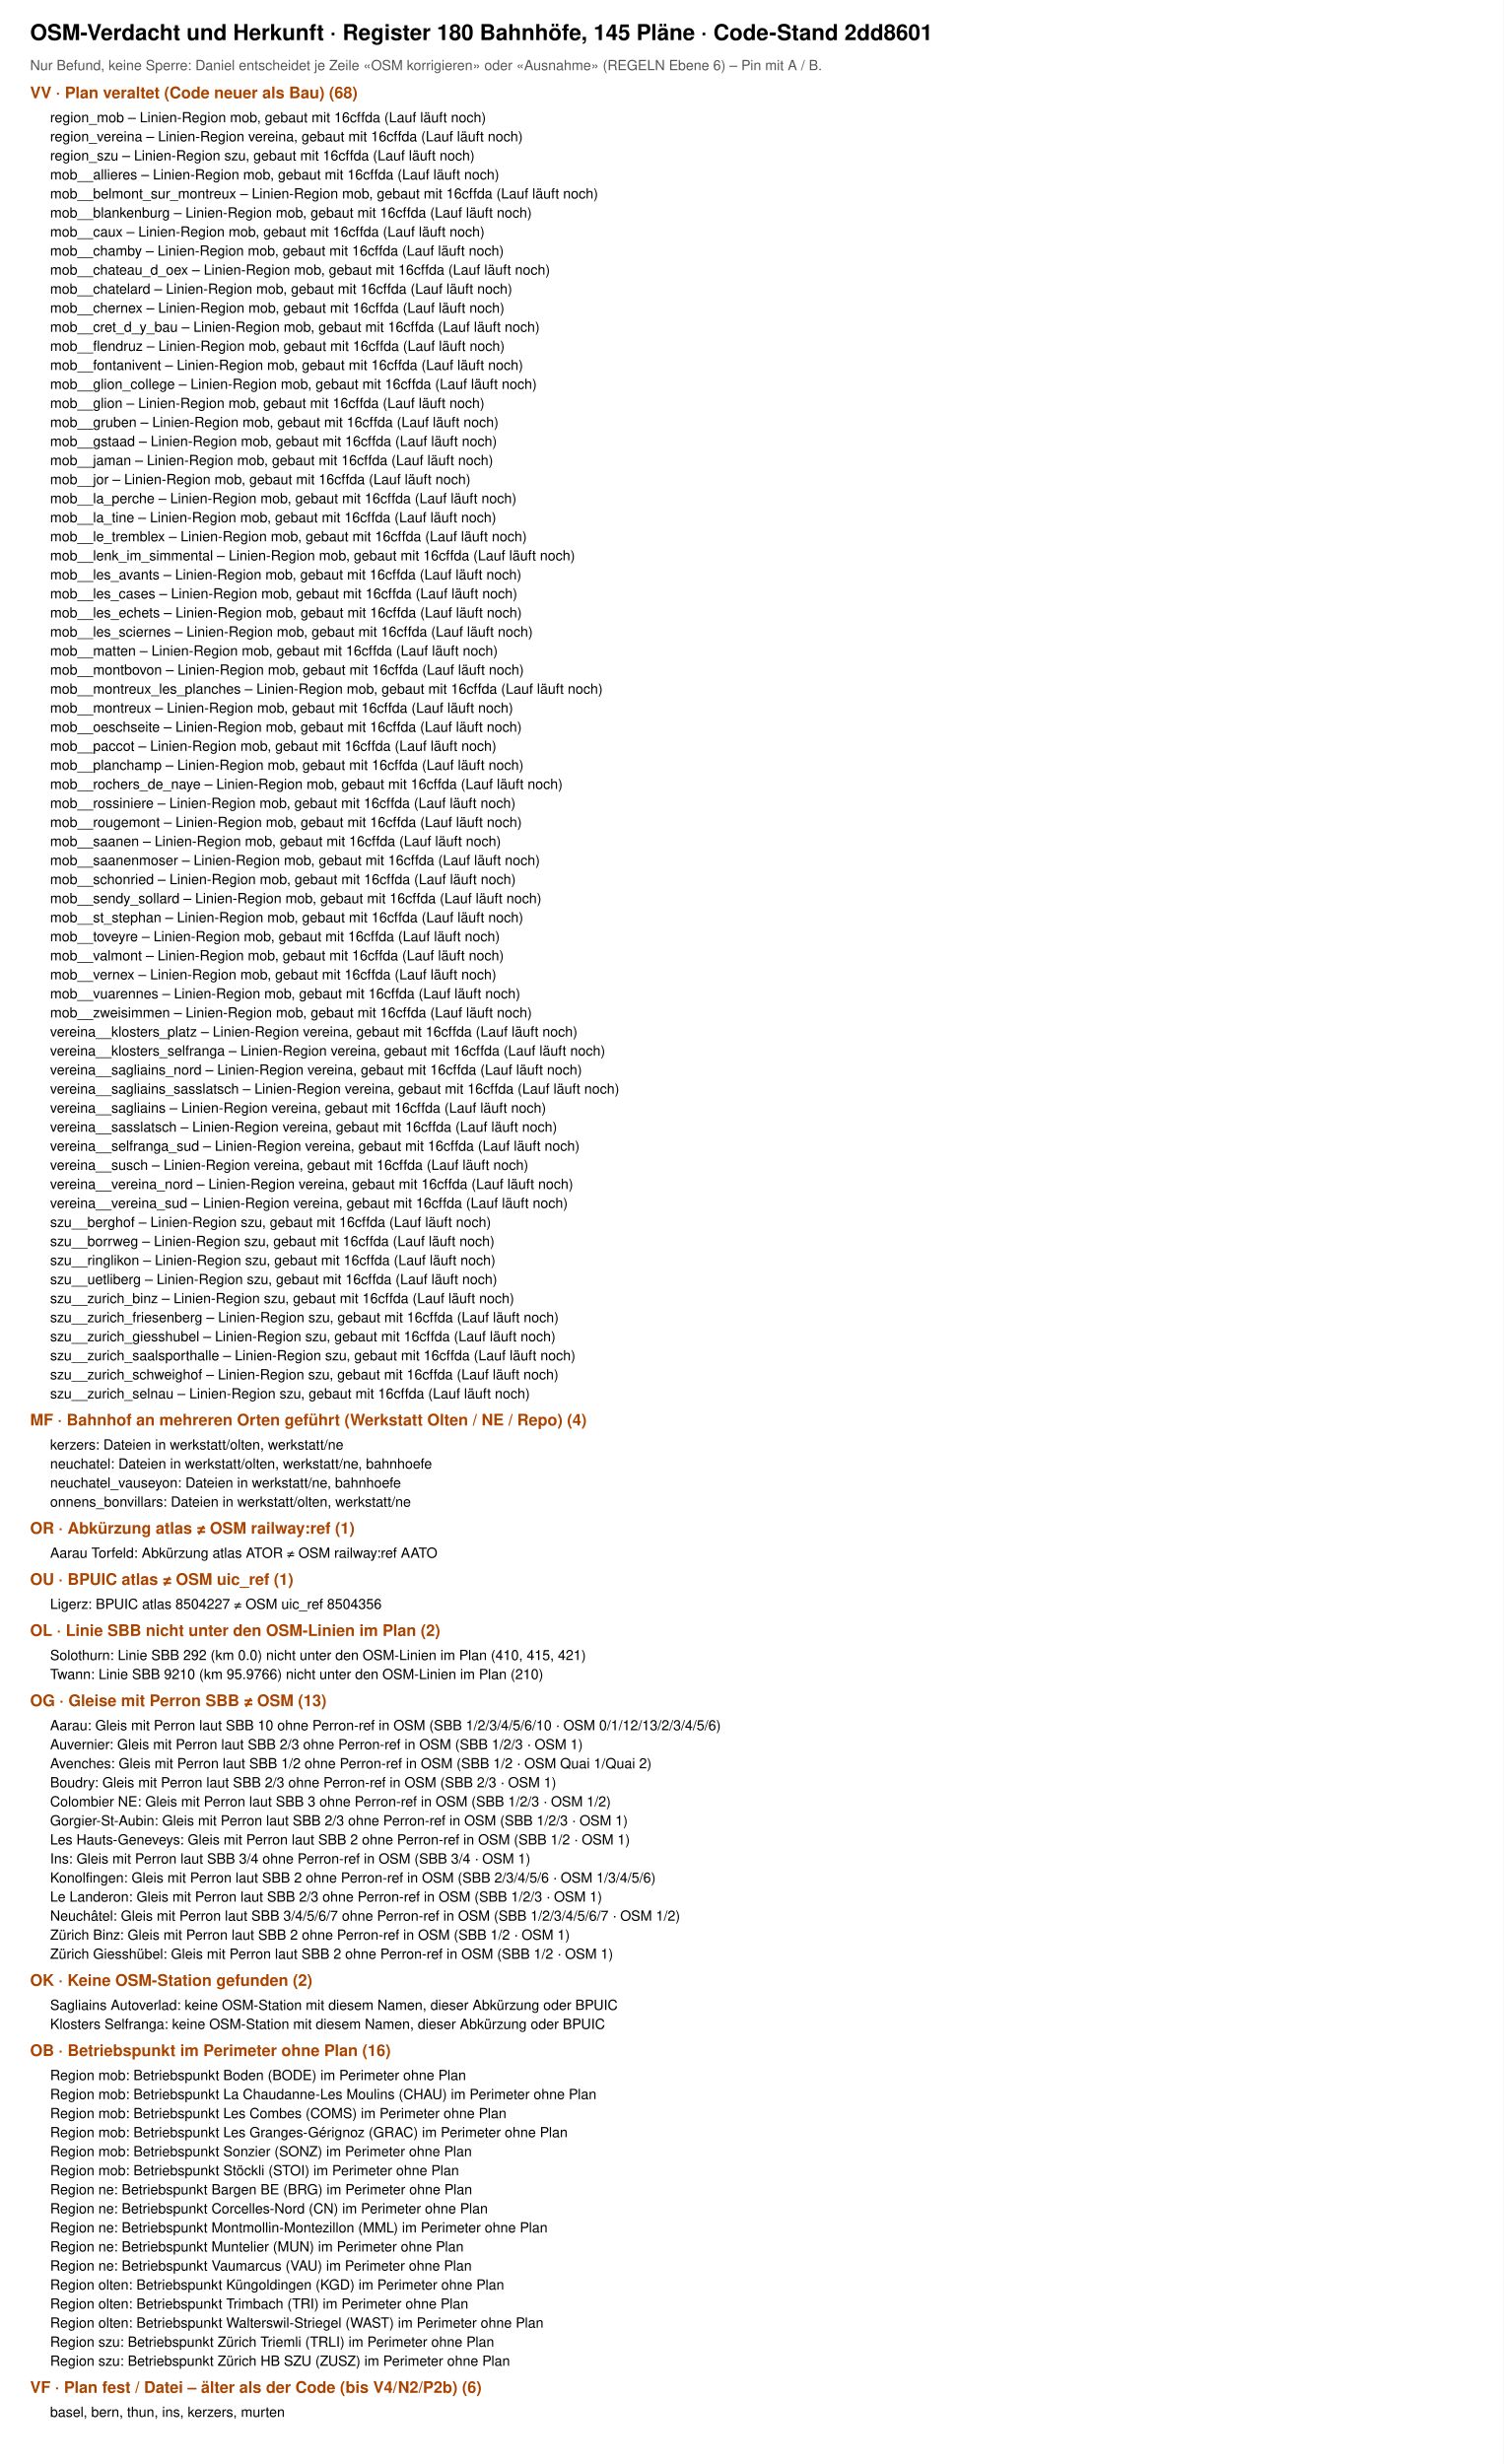
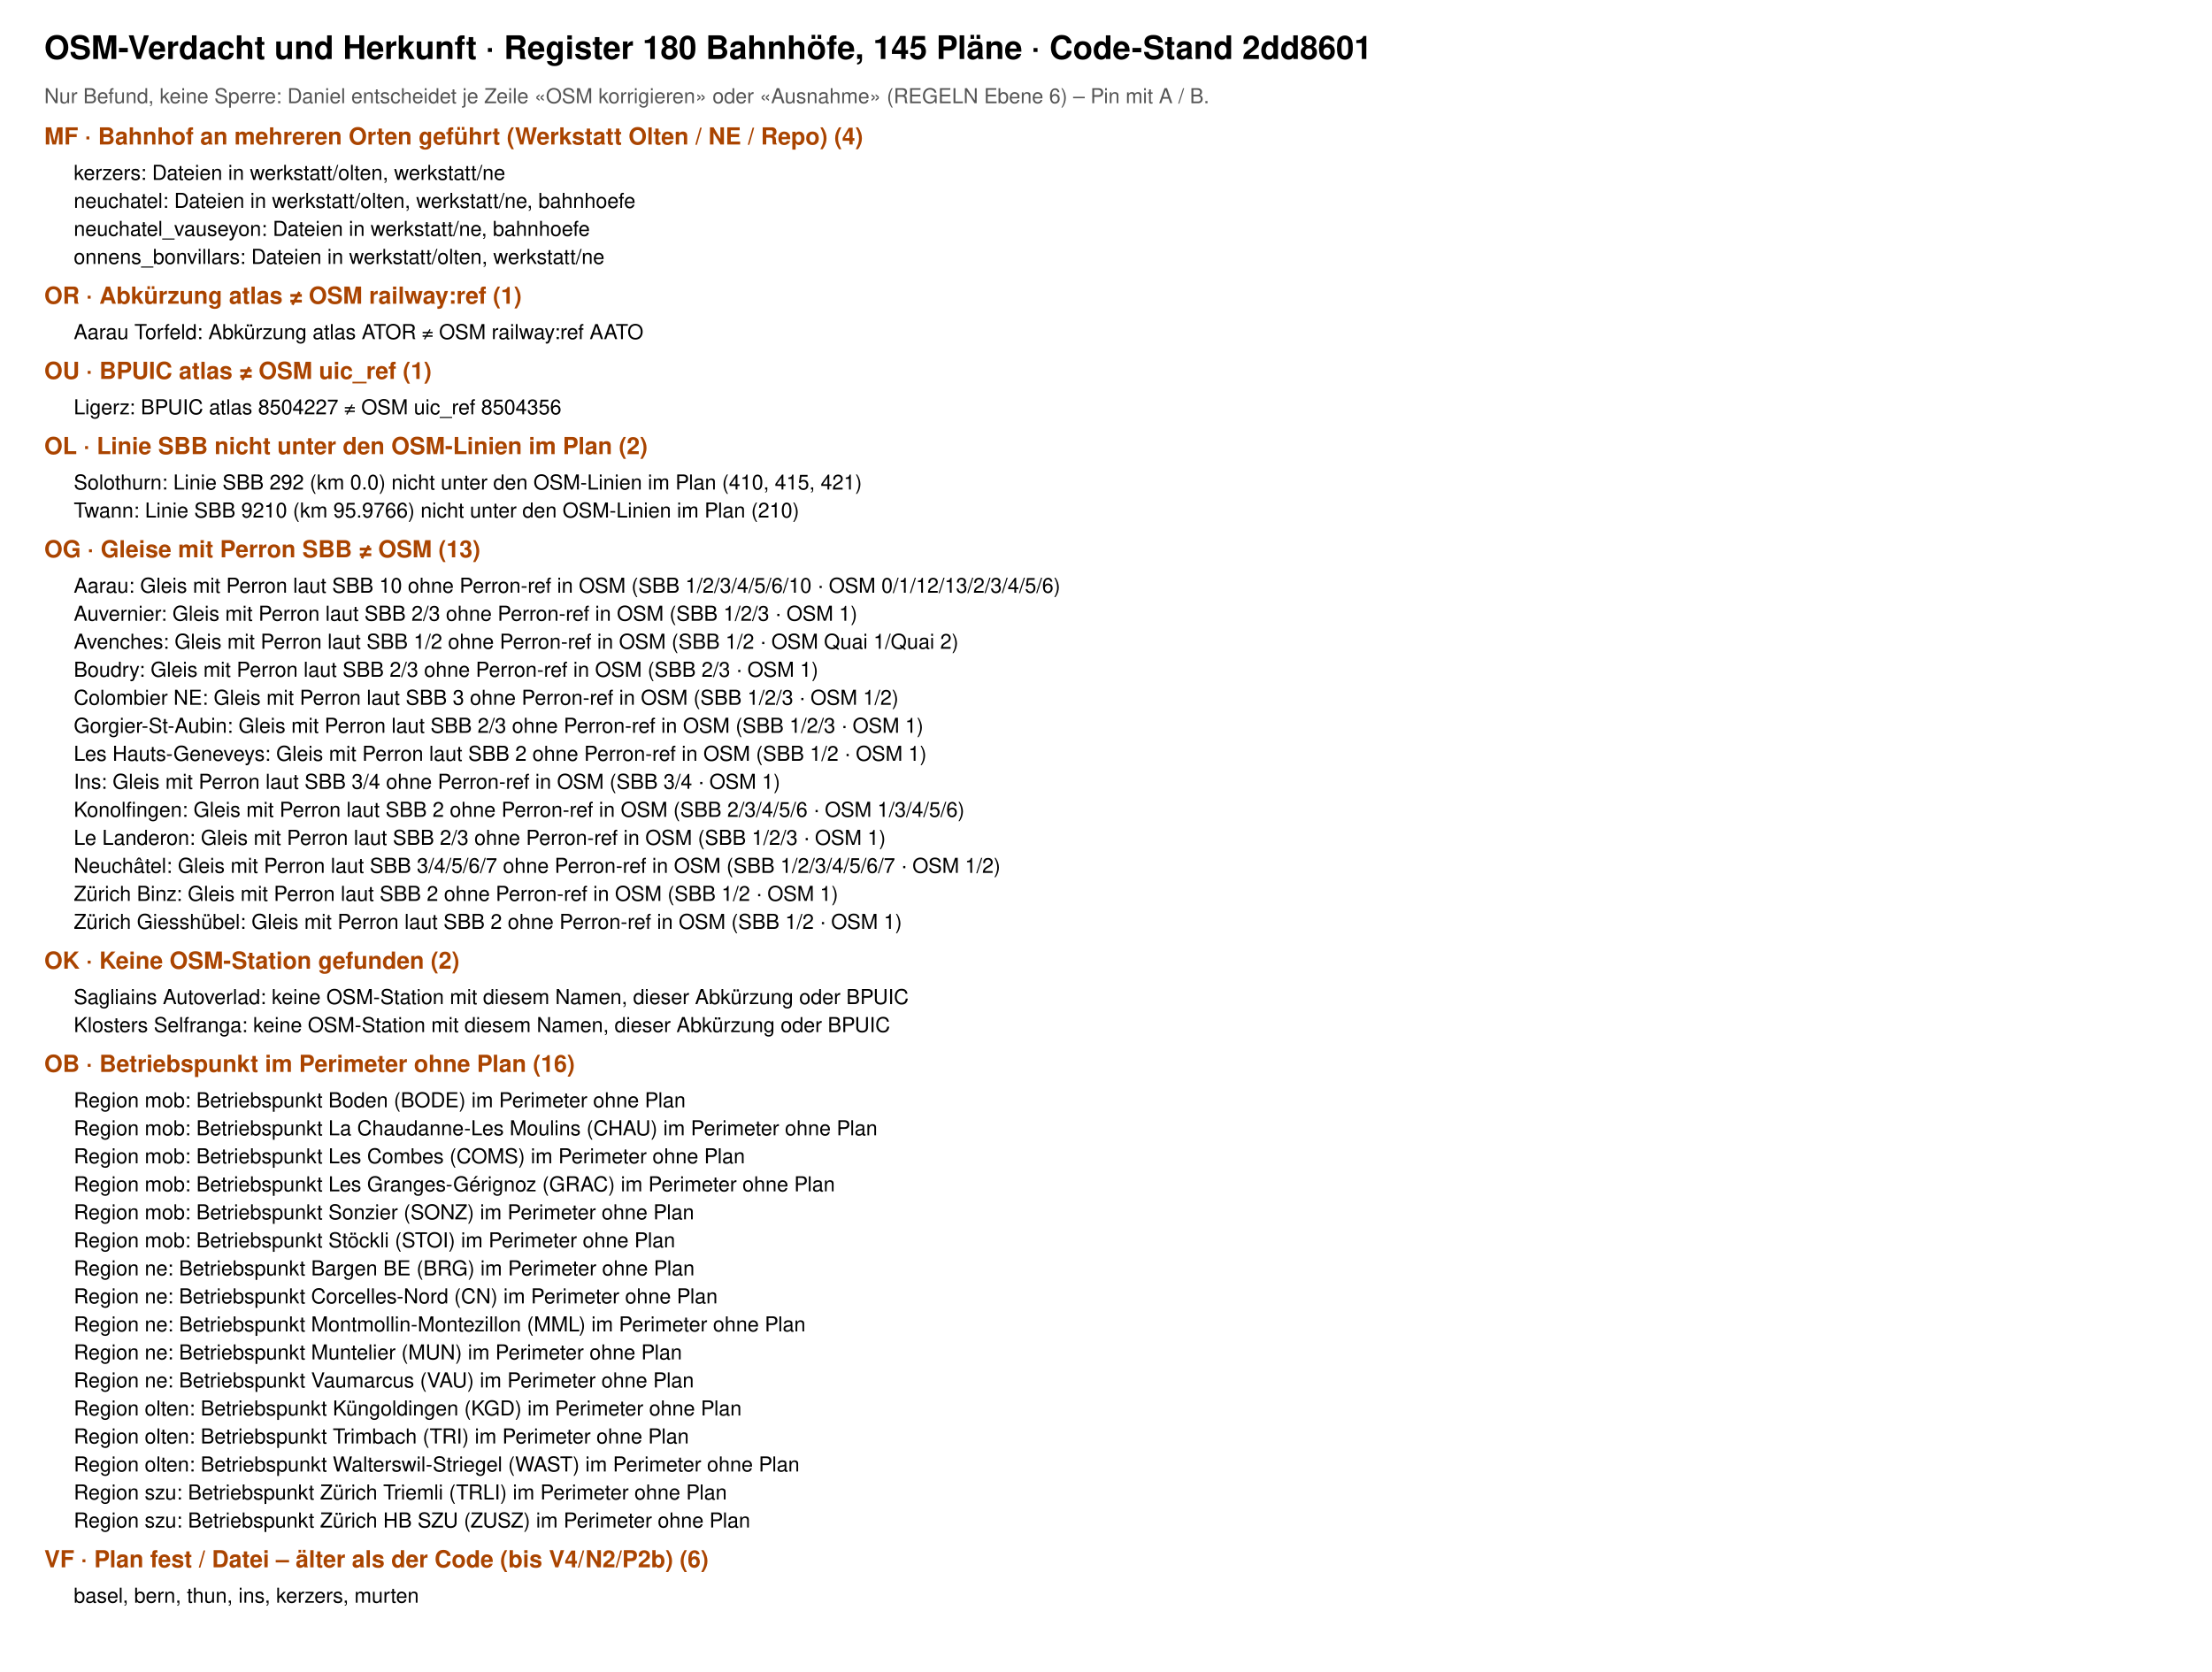
- <svg xmlns="http://www.w3.org/2000/svg" viewBox="0 0 1500 2458" font-family="Helvetica, Arial, sans-serif">
-   <rect width="1500" height="2458" fill="#fff" />
+ <svg xmlns="http://www.w3.org/2000/svg" viewBox="0 0 1500 1134" font-family="Helvetica, Arial, sans-serif">
+   <rect width="1500" height="1134" fill="#fff" />
  <text x="30" y="40" font-size="22" font-weight="700">OSM-Verdacht und Herkunft · Register 180 Bahnhöfe, 145 Pläne · Code-Stand 2dd8601</text>
  <text x="30" y="70" font-size="14" fill="#555">Nur Befund, keine Sperre: Daniel entscheidet je Zeile «OSM korrigieren» oder «Ausnahme» (REGELN Ebene 6) – Pin mit A / B.</text>
-   <text x="30" y="98" font-size="16" font-weight="700" fill="#a40">VV · Plan veraltet (Code neuer als Bau) (68)</text>
-   <text x="50" y="122" font-size="14">region_mob – Linien-Region mob, gebaut mit 16cffda (Lauf läuft noch)</text>
-   <text x="50" y="141" font-size="14">region_vereina – Linien-Region vereina, gebaut mit 16cffda (Lauf läuft noch)</text>
-   <text x="50" y="160" font-size="14">region_szu – Linien-Region szu, gebaut mit 16cffda (Lauf läuft noch)</text>
-   <text x="50" y="179" font-size="14">mob__allieres – Linien-Region mob, gebaut mit 16cffda (Lauf läuft noch)</text>
-   <text x="50" y="198" font-size="14">mob__belmont_sur_montreux – Linien-Region mob, gebaut mit 16cffda (Lauf läuft noch)</text>
-   <text x="50" y="217" font-size="14">mob__blankenburg – Linien-Region mob, gebaut mit 16cffda (Lauf läuft noch)</text>
-   <text x="50" y="236" font-size="14">mob__caux – Linien-Region mob, gebaut mit 16cffda (Lauf läuft noch)</text>
-   <text x="50" y="255" font-size="14">mob__chamby – Linien-Region mob, gebaut mit 16cffda (Lauf läuft noch)</text>
-   <text x="50" y="274" font-size="14">mob__chateau_d_oex – Linien-Region mob, gebaut mit 16cffda (Lauf läuft noch)</text>
-   <text x="50" y="293" font-size="14">mob__chatelard – Linien-Region mob, gebaut mit 16cffda (Lauf läuft noch)</text>
-   <text x="50" y="312" font-size="14">mob__chernex – Linien-Region mob, gebaut mit 16cffda (Lauf läuft noch)</text>
-   <text x="50" y="331" font-size="14">mob__cret_d_y_bau – Linien-Region mob, gebaut mit 16cffda (Lauf läuft noch)</text>
-   <text x="50" y="350" font-size="14">mob__flendruz – Linien-Region mob, gebaut mit 16cffda (Lauf läuft noch)</text>
-   <text x="50" y="369" font-size="14">mob__fontanivent – Linien-Region mob, gebaut mit 16cffda (Lauf läuft noch)</text>
-   <text x="50" y="388" font-size="14">mob__glion_college – Linien-Region mob, gebaut mit 16cffda (Lauf läuft noch)</text>
-   <text x="50" y="407" font-size="14">mob__glion – Linien-Region mob, gebaut mit 16cffda (Lauf läuft noch)</text>
-   <text x="50" y="426" font-size="14">mob__gruben – Linien-Region mob, gebaut mit 16cffda (Lauf läuft noch)</text>
-   <text x="50" y="445" font-size="14">mob__gstaad – Linien-Region mob, gebaut mit 16cffda (Lauf läuft noch)</text>
-   <text x="50" y="464" font-size="14">mob__jaman – Linien-Region mob, gebaut mit 16cffda (Lauf läuft noch)</text>
-   <text x="50" y="483" font-size="14">mob__jor – Linien-Region mob, gebaut mit 16cffda (Lauf läuft noch)</text>
-   <text x="50" y="502" font-size="14">mob__la_perche – Linien-Region mob, gebaut mit 16cffda (Lauf läuft noch)</text>
-   <text x="50" y="521" font-size="14">mob__la_tine – Linien-Region mob, gebaut mit 16cffda (Lauf läuft noch)</text>
-   <text x="50" y="540" font-size="14">mob__le_tremblex – Linien-Region mob, gebaut mit 16cffda (Lauf läuft noch)</text>
-   <text x="50" y="559" font-size="14">mob__lenk_im_simmental – Linien-Region mob, gebaut mit 16cffda (Lauf läuft noch)</text>
-   <text x="50" y="578" font-size="14">mob__les_avants – Linien-Region mob, gebaut mit 16cffda (Lauf läuft noch)</text>
-   <text x="50" y="597" font-size="14">mob__les_cases – Linien-Region mob, gebaut mit 16cffda (Lauf läuft noch)</text>
-   <text x="50" y="616" font-size="14">mob__les_echets – Linien-Region mob, gebaut mit 16cffda (Lauf läuft noch)</text>
-   <text x="50" y="635" font-size="14">mob__les_sciernes – Linien-Region mob, gebaut mit 16cffda (Lauf läuft noch)</text>
-   <text x="50" y="654" font-size="14">mob__matten – Linien-Region mob, gebaut mit 16cffda (Lauf läuft noch)</text>
-   <text x="50" y="673" font-size="14">mob__montbovon – Linien-Region mob, gebaut mit 16cffda (Lauf läuft noch)</text>
-   <text x="50" y="692" font-size="14">mob__montreux_les_planches – Linien-Region mob, gebaut mit 16cffda (Lauf läuft noch)</text>
-   <text x="50" y="711" font-size="14">mob__montreux – Linien-Region mob, gebaut mit 16cffda (Lauf läuft noch)</text>
-   <text x="50" y="730" font-size="14">mob__oeschseite – Linien-Region mob, gebaut mit 16cffda (Lauf läuft noch)</text>
-   <text x="50" y="749" font-size="14">mob__paccot – Linien-Region mob, gebaut mit 16cffda (Lauf läuft noch)</text>
-   <text x="50" y="768" font-size="14">mob__planchamp – Linien-Region mob, gebaut mit 16cffda (Lauf läuft noch)</text>
-   <text x="50" y="787" font-size="14">mob__rochers_de_naye – Linien-Region mob, gebaut mit 16cffda (Lauf läuft noch)</text>
-   <text x="50" y="806" font-size="14">mob__rossiniere – Linien-Region mob, gebaut mit 16cffda (Lauf läuft noch)</text>
-   <text x="50" y="825" font-size="14">mob__rougemont – Linien-Region mob, gebaut mit 16cffda (Lauf läuft noch)</text>
-   <text x="50" y="844" font-size="14">mob__saanen – Linien-Region mob, gebaut mit 16cffda (Lauf läuft noch)</text>
-   <text x="50" y="863" font-size="14">mob__saanenmoser – Linien-Region mob, gebaut mit 16cffda (Lauf läuft noch)</text>
-   <text x="50" y="882" font-size="14">mob__schonried – Linien-Region mob, gebaut mit 16cffda (Lauf läuft noch)</text>
-   <text x="50" y="901" font-size="14">mob__sendy_sollard – Linien-Region mob, gebaut mit 16cffda (Lauf läuft noch)</text>
-   <text x="50" y="920" font-size="14">mob__st_stephan – Linien-Region mob, gebaut mit 16cffda (Lauf läuft noch)</text>
-   <text x="50" y="939" font-size="14">mob__toveyre – Linien-Region mob, gebaut mit 16cffda (Lauf läuft noch)</text>
-   <text x="50" y="958" font-size="14">mob__valmont – Linien-Region mob, gebaut mit 16cffda (Lauf läuft noch)</text>
-   <text x="50" y="977" font-size="14">mob__vernex – Linien-Region mob, gebaut mit 16cffda (Lauf läuft noch)</text>
-   <text x="50" y="996" font-size="14">mob__vuarennes – Linien-Region mob, gebaut mit 16cffda (Lauf läuft noch)</text>
-   <text x="50" y="1015" font-size="14">mob__zweisimmen – Linien-Region mob, gebaut mit 16cffda (Lauf läuft noch)</text>
-   <text x="50" y="1034" font-size="14">vereina__klosters_platz – Linien-Region vereina, gebaut mit 16cffda (Lauf läuft noch)</text>
-   <text x="50" y="1053" font-size="14">vereina__klosters_selfranga – Linien-Region vereina, gebaut mit 16cffda (Lauf läuft noch)</text>
-   <text x="50" y="1072" font-size="14">vereina__sagliains_nord – Linien-Region vereina, gebaut mit 16cffda (Lauf läuft noch)</text>
-   <text x="50" y="1091" font-size="14">vereina__sagliains_sasslatsch – Linien-Region vereina, gebaut mit 16cffda (Lauf läuft noch)</text>
-   <text x="50" y="1110" font-size="14">vereina__sagliains – Linien-Region vereina, gebaut mit 16cffda (Lauf läuft noch)</text>
-   <text x="50" y="1129" font-size="14">vereina__sasslatsch – Linien-Region vereina, gebaut mit 16cffda (Lauf läuft noch)</text>
-   <text x="50" y="1148" font-size="14">vereina__selfranga_sud – Linien-Region vereina, gebaut mit 16cffda (Lauf läuft noch)</text>
-   <text x="50" y="1167" font-size="14">vereina__susch – Linien-Region vereina, gebaut mit 16cffda (Lauf läuft noch)</text>
-   <text x="50" y="1186" font-size="14">vereina__vereina_nord – Linien-Region vereina, gebaut mit 16cffda (Lauf läuft noch)</text>
-   <text x="50" y="1205" font-size="14">vereina__vereina_sud – Linien-Region vereina, gebaut mit 16cffda (Lauf läuft noch)</text>
-   <text x="50" y="1224" font-size="14">szu__berghof – Linien-Region szu, gebaut mit 16cffda (Lauf läuft noch)</text>
-   <text x="50" y="1243" font-size="14">szu__borrweg – Linien-Region szu, gebaut mit 16cffda (Lauf läuft noch)</text>
-   <text x="50" y="1262" font-size="14">szu__ringlikon – Linien-Region szu, gebaut mit 16cffda (Lauf läuft noch)</text>
-   <text x="50" y="1281" font-size="14">szu__uetliberg – Linien-Region szu, gebaut mit 16cffda (Lauf läuft noch)</text>
-   <text x="50" y="1300" font-size="14">szu__zurich_binz – Linien-Region szu, gebaut mit 16cffda (Lauf läuft noch)</text>
-   <text x="50" y="1319" font-size="14">szu__zurich_friesenberg – Linien-Region szu, gebaut mit 16cffda (Lauf läuft noch)</text>
-   <text x="50" y="1338" font-size="14">szu__zurich_giesshubel – Linien-Region szu, gebaut mit 16cffda (Lauf läuft noch)</text>
-   <text x="50" y="1357" font-size="14">szu__zurich_saalsporthalle – Linien-Region szu, gebaut mit 16cffda (Lauf läuft noch)</text>
-   <text x="50" y="1376" font-size="14">szu__zurich_schweighof – Linien-Region szu, gebaut mit 16cffda (Lauf läuft noch)</text>
-   <text x="50" y="1395" font-size="14">szu__zurich_selnau – Linien-Region szu, gebaut mit 16cffda (Lauf läuft noch)</text>
-   <text x="30" y="1422" font-size="16" font-weight="700" fill="#a40">MF · Bahnhof an mehreren Orten geführt (Werkstatt Olten / NE / Repo) (4)</text>
-   <text x="50" y="1446" font-size="14">kerzers: Dateien in werkstatt/olten, werkstatt/ne</text>
-   <text x="50" y="1465" font-size="14">neuchatel: Dateien in werkstatt/olten, werkstatt/ne, bahnhoefe</text>
-   <text x="50" y="1484" font-size="14">neuchatel_vauseyon: Dateien in werkstatt/ne, bahnhoefe</text>
-   <text x="50" y="1503" font-size="14">onnens_bonvillars: Dateien in werkstatt/olten, werkstatt/ne</text>
-   <text x="30" y="1530" font-size="16" font-weight="700" fill="#a40">OR · Abkürzung atlas ≠ OSM railway:ref (1)</text>
-   <text x="50" y="1554" font-size="14">Aarau Torfeld: Abkürzung atlas ATOR ≠ OSM railway:ref AATO</text>
-   <text x="30" y="1581" font-size="16" font-weight="700" fill="#a40">OU · BPUIC atlas ≠ OSM uic_ref (1)</text>
-   <text x="50" y="1605" font-size="14">Ligerz: BPUIC atlas 8504227 ≠ OSM uic_ref 8504356</text>
-   <text x="30" y="1632" font-size="16" font-weight="700" fill="#a40">OL · Linie SBB nicht unter den OSM-Linien im Plan (2)</text>
-   <text x="50" y="1656" font-size="14">Solothurn: Linie SBB 292 (km 0.0) nicht unter den OSM-Linien im Plan (410, 415, 421)</text>
-   <text x="50" y="1675" font-size="14">Twann: Linie SBB 9210 (km 95.9766) nicht unter den OSM-Linien im Plan (210)</text>
-   <text x="30" y="1702" font-size="16" font-weight="700" fill="#a40">OG · Gleise mit Perron SBB ≠ OSM (13)</text>
-   <text x="50" y="1726" font-size="14">Aarau: Gleis mit Perron laut SBB 10 ohne Perron-ref in OSM (SBB 1/2/3/4/5/6/10 · OSM 0/1/12/13/2/3/4/5/6)</text>
-   <text x="50" y="1745" font-size="14">Auvernier: Gleis mit Perron laut SBB 2/3 ohne Perron-ref in OSM (SBB 1/2/3 · OSM 1)</text>
-   <text x="50" y="1764" font-size="14">Avenches: Gleis mit Perron laut SBB 1/2 ohne Perron-ref in OSM (SBB 1/2 · OSM Quai 1/Quai 2)</text>
-   <text x="50" y="1783" font-size="14">Boudry: Gleis mit Perron laut SBB 2/3 ohne Perron-ref in OSM (SBB 2/3 · OSM 1)</text>
-   <text x="50" y="1802" font-size="14">Colombier NE: Gleis mit Perron laut SBB 3 ohne Perron-ref in OSM (SBB 1/2/3 · OSM 1/2)</text>
-   <text x="50" y="1821" font-size="14">Gorgier-St-Aubin: Gleis mit Perron laut SBB 2/3 ohne Perron-ref in OSM (SBB 1/2/3 · OSM 1)</text>
-   <text x="50" y="1840" font-size="14">Les Hauts-Geneveys: Gleis mit Perron laut SBB 2 ohne Perron-ref in OSM (SBB 1/2 · OSM 1)</text>
-   <text x="50" y="1859" font-size="14">Ins: Gleis mit Perron laut SBB 3/4 ohne Perron-ref in OSM (SBB 3/4 · OSM 1)</text>
-   <text x="50" y="1878" font-size="14">Konolfingen: Gleis mit Perron laut SBB 2 ohne Perron-ref in OSM (SBB 2/3/4/5/6 · OSM 1/3/4/5/6)</text>
-   <text x="50" y="1897" font-size="14">Le Landeron: Gleis mit Perron laut SBB 2/3 ohne Perron-ref in OSM (SBB 1/2/3 · OSM 1)</text>
-   <text x="50" y="1916" font-size="14">Neuchâtel: Gleis mit Perron laut SBB 3/4/5/6/7 ohne Perron-ref in OSM (SBB 1/2/3/4/5/6/7 · OSM 1/2)</text>
-   <text x="50" y="1935" font-size="14">Zürich Binz: Gleis mit Perron laut SBB 2 ohne Perron-ref in OSM (SBB 1/2 · OSM 1)</text>
-   <text x="50" y="1954" font-size="14">Zürich Giesshübel: Gleis mit Perron laut SBB 2 ohne Perron-ref in OSM (SBB 1/2 · OSM 1)</text>
-   <text x="30" y="1981" font-size="16" font-weight="700" fill="#a40">OK · Keine OSM-Station gefunden (2)</text>
-   <text x="50" y="2005" font-size="14">Sagliains Autoverlad: keine OSM-Station mit diesem Namen, dieser Abkürzung oder BPUIC</text>
-   <text x="50" y="2024" font-size="14">Klosters Selfranga: keine OSM-Station mit diesem Namen, dieser Abkürzung oder BPUIC</text>
-   <text x="30" y="2051" font-size="16" font-weight="700" fill="#a40">OB · Betriebspunkt im Perimeter ohne Plan (16)</text>
-   <text x="50" y="2075" font-size="14">Region mob: Betriebspunkt Boden (BODE) im Perimeter ohne Plan</text>
-   <text x="50" y="2094" font-size="14">Region mob: Betriebspunkt La Chaudanne-Les Moulins (CHAU) im Perimeter ohne Plan</text>
-   <text x="50" y="2113" font-size="14">Region mob: Betriebspunkt Les Combes (COMS) im Perimeter ohne Plan</text>
-   <text x="50" y="2132" font-size="14">Region mob: Betriebspunkt Les Granges-Gérignoz (GRAC) im Perimeter ohne Plan</text>
-   <text x="50" y="2151" font-size="14">Region mob: Betriebspunkt Sonzier (SONZ) im Perimeter ohne Plan</text>
-   <text x="50" y="2170" font-size="14">Region mob: Betriebspunkt Stöckli (STOI) im Perimeter ohne Plan</text>
-   <text x="50" y="2189" font-size="14">Region ne: Betriebspunkt Bargen BE (BRG) im Perimeter ohne Plan</text>
-   <text x="50" y="2208" font-size="14">Region ne: Betriebspunkt Corcelles-Nord (CN) im Perimeter ohne Plan</text>
-   <text x="50" y="2227" font-size="14">Region ne: Betriebspunkt Montmollin-Montezillon (MML) im Perimeter ohne Plan</text>
-   <text x="50" y="2246" font-size="14">Region ne: Betriebspunkt Muntelier (MUN) im Perimeter ohne Plan</text>
-   <text x="50" y="2265" font-size="14">Region ne: Betriebspunkt Vaumarcus (VAU) im Perimeter ohne Plan</text>
-   <text x="50" y="2284" font-size="14">Region olten: Betriebspunkt Küngoldingen (KGD) im Perimeter ohne Plan</text>
-   <text x="50" y="2303" font-size="14">Region olten: Betriebspunkt Trimbach (TRI) im Perimeter ohne Plan</text>
-   <text x="50" y="2322" font-size="14">Region olten: Betriebspunkt Walterswil-Striegel (WAST) im Perimeter ohne Plan</text>
-   <text x="50" y="2341" font-size="14">Region szu: Betriebspunkt Zürich Triemli (TRLI) im Perimeter ohne Plan</text>
-   <text x="50" y="2360" font-size="14">Region szu: Betriebspunkt Zürich HB SZU (ZUSZ) im Perimeter ohne Plan</text>
-   <text x="30" y="2387" font-size="16" font-weight="700" fill="#a40">VF · Plan fest / Datei – älter als der Code (bis V4/N2/P2b) (6)</text>
-   <text x="50" y="2411" font-size="14">basel, bern, thun, ins, kerzers, murten</text>
+   <text x="30" y="98" font-size="16" font-weight="700" fill="#a40">MF · Bahnhof an mehreren Orten geführt (Werkstatt Olten / NE / Repo) (4)</text>
+   <text x="50" y="122" font-size="14">kerzers: Dateien in werkstatt/olten, werkstatt/ne</text>
+   <text x="50" y="141" font-size="14">neuchatel: Dateien in werkstatt/olten, werkstatt/ne, bahnhoefe</text>
+   <text x="50" y="160" font-size="14">neuchatel_vauseyon: Dateien in werkstatt/ne, bahnhoefe</text>
+   <text x="50" y="179" font-size="14">onnens_bonvillars: Dateien in werkstatt/olten, werkstatt/ne</text>
+   <text x="30" y="206" font-size="16" font-weight="700" fill="#a40">OR · Abkürzung atlas ≠ OSM railway:ref (1)</text>
+   <text x="50" y="230" font-size="14">Aarau Torfeld: Abkürzung atlas ATOR ≠ OSM railway:ref AATO</text>
+   <text x="30" y="257" font-size="16" font-weight="700" fill="#a40">OU · BPUIC atlas ≠ OSM uic_ref (1)</text>
+   <text x="50" y="281" font-size="14">Ligerz: BPUIC atlas 8504227 ≠ OSM uic_ref 8504356</text>
+   <text x="30" y="308" font-size="16" font-weight="700" fill="#a40">OL · Linie SBB nicht unter den OSM-Linien im Plan (2)</text>
+   <text x="50" y="332" font-size="14">Solothurn: Linie SBB 292 (km 0.0) nicht unter den OSM-Linien im Plan (410, 415, 421)</text>
+   <text x="50" y="351" font-size="14">Twann: Linie SBB 9210 (km 95.9766) nicht unter den OSM-Linien im Plan (210)</text>
+   <text x="30" y="378" font-size="16" font-weight="700" fill="#a40">OG · Gleise mit Perron SBB ≠ OSM (13)</text>
+   <text x="50" y="402" font-size="14">Aarau: Gleis mit Perron laut SBB 10 ohne Perron-ref in OSM (SBB 1/2/3/4/5/6/10 · OSM 0/1/12/13/2/3/4/5/6)</text>
+   <text x="50" y="421" font-size="14">Auvernier: Gleis mit Perron laut SBB 2/3 ohne Perron-ref in OSM (SBB 1/2/3 · OSM 1)</text>
+   <text x="50" y="440" font-size="14">Avenches: Gleis mit Perron laut SBB 1/2 ohne Perron-ref in OSM (SBB 1/2 · OSM Quai 1/Quai 2)</text>
+   <text x="50" y="459" font-size="14">Boudry: Gleis mit Perron laut SBB 2/3 ohne Perron-ref in OSM (SBB 2/3 · OSM 1)</text>
+   <text x="50" y="478" font-size="14">Colombier NE: Gleis mit Perron laut SBB 3 ohne Perron-ref in OSM (SBB 1/2/3 · OSM 1/2)</text>
+   <text x="50" y="497" font-size="14">Gorgier-St-Aubin: Gleis mit Perron laut SBB 2/3 ohne Perron-ref in OSM (SBB 1/2/3 · OSM 1)</text>
+   <text x="50" y="516" font-size="14">Les Hauts-Geneveys: Gleis mit Perron laut SBB 2 ohne Perron-ref in OSM (SBB 1/2 · OSM 1)</text>
+   <text x="50" y="535" font-size="14">Ins: Gleis mit Perron laut SBB 3/4 ohne Perron-ref in OSM (SBB 3/4 · OSM 1)</text>
+   <text x="50" y="554" font-size="14">Konolfingen: Gleis mit Perron laut SBB 2 ohne Perron-ref in OSM (SBB 2/3/4/5/6 · OSM 1/3/4/5/6)</text>
+   <text x="50" y="573" font-size="14">Le Landeron: Gleis mit Perron laut SBB 2/3 ohne Perron-ref in OSM (SBB 1/2/3 · OSM 1)</text>
+   <text x="50" y="592" font-size="14">Neuchâtel: Gleis mit Perron laut SBB 3/4/5/6/7 ohne Perron-ref in OSM (SBB 1/2/3/4/5/6/7 · OSM 1/2)</text>
+   <text x="50" y="611" font-size="14">Zürich Binz: Gleis mit Perron laut SBB 2 ohne Perron-ref in OSM (SBB 1/2 · OSM 1)</text>
+   <text x="50" y="630" font-size="14">Zürich Giesshübel: Gleis mit Perron laut SBB 2 ohne Perron-ref in OSM (SBB 1/2 · OSM 1)</text>
+   <text x="30" y="657" font-size="16" font-weight="700" fill="#a40">OK · Keine OSM-Station gefunden (2)</text>
+   <text x="50" y="681" font-size="14">Sagliains Autoverlad: keine OSM-Station mit diesem Namen, dieser Abkürzung oder BPUIC</text>
+   <text x="50" y="700" font-size="14">Klosters Selfranga: keine OSM-Station mit diesem Namen, dieser Abkürzung oder BPUIC</text>
+   <text x="30" y="727" font-size="16" font-weight="700" fill="#a40">OB · Betriebspunkt im Perimeter ohne Plan (16)</text>
+   <text x="50" y="751" font-size="14">Region mob: Betriebspunkt Boden (BODE) im Perimeter ohne Plan</text>
+   <text x="50" y="770" font-size="14">Region mob: Betriebspunkt La Chaudanne-Les Moulins (CHAU) im Perimeter ohne Plan</text>
+   <text x="50" y="789" font-size="14">Region mob: Betriebspunkt Les Combes (COMS) im Perimeter ohne Plan</text>
+   <text x="50" y="808" font-size="14">Region mob: Betriebspunkt Les Granges-Gérignoz (GRAC) im Perimeter ohne Plan</text>
+   <text x="50" y="827" font-size="14">Region mob: Betriebspunkt Sonzier (SONZ) im Perimeter ohne Plan</text>
+   <text x="50" y="846" font-size="14">Region mob: Betriebspunkt Stöckli (STOI) im Perimeter ohne Plan</text>
+   <text x="50" y="865" font-size="14">Region ne: Betriebspunkt Bargen BE (BRG) im Perimeter ohne Plan</text>
+   <text x="50" y="884" font-size="14">Region ne: Betriebspunkt Corcelles-Nord (CN) im Perimeter ohne Plan</text>
+   <text x="50" y="903" font-size="14">Region ne: Betriebspunkt Montmollin-Montezillon (MML) im Perimeter ohne Plan</text>
+   <text x="50" y="922" font-size="14">Region ne: Betriebspunkt Muntelier (MUN) im Perimeter ohne Plan</text>
+   <text x="50" y="941" font-size="14">Region ne: Betriebspunkt Vaumarcus (VAU) im Perimeter ohne Plan</text>
+   <text x="50" y="960" font-size="14">Region olten: Betriebspunkt Küngoldingen (KGD) im Perimeter ohne Plan</text>
+   <text x="50" y="979" font-size="14">Region olten: Betriebspunkt Trimbach (TRI) im Perimeter ohne Plan</text>
+   <text x="50" y="998" font-size="14">Region olten: Betriebspunkt Walterswil-Striegel (WAST) im Perimeter ohne Plan</text>
+   <text x="50" y="1017" font-size="14">Region szu: Betriebspunkt Zürich Triemli (TRLI) im Perimeter ohne Plan</text>
+   <text x="50" y="1036" font-size="14">Region szu: Betriebspunkt Zürich HB SZU (ZUSZ) im Perimeter ohne Plan</text>
+   <text x="30" y="1063" font-size="16" font-weight="700" fill="#a40">VF · Plan fest / Datei – älter als der Code (bis V4/N2/P2b) (6)</text>
+   <text x="50" y="1087" font-size="14">basel, bern, thun, ins, kerzers, murten</text>
</svg>
